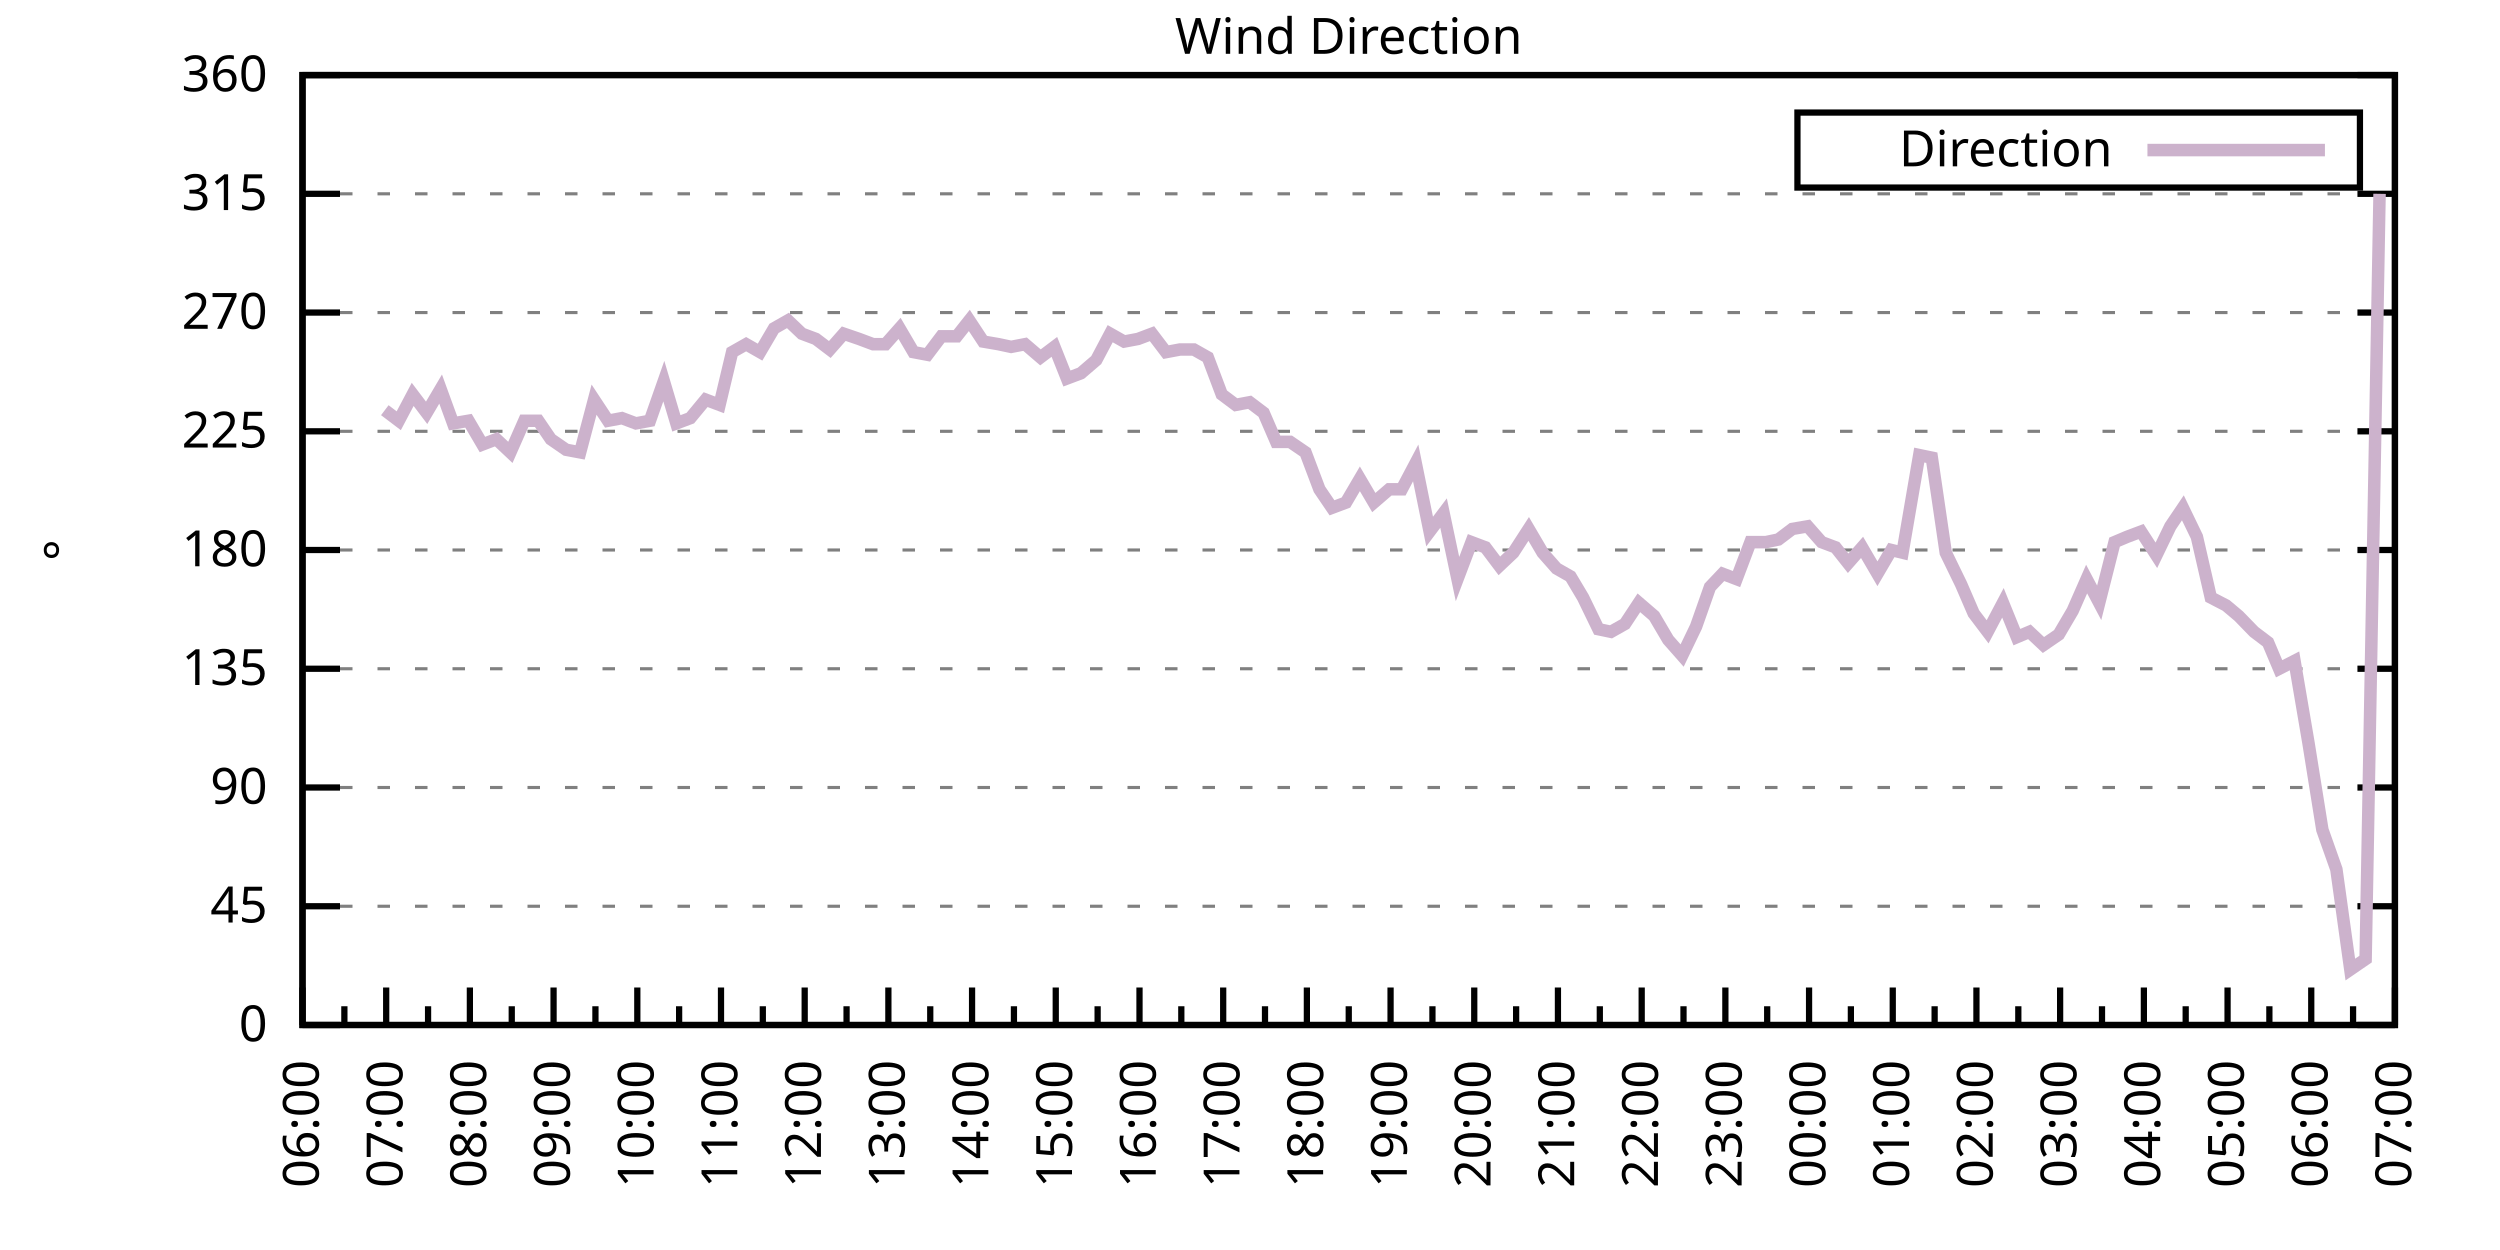
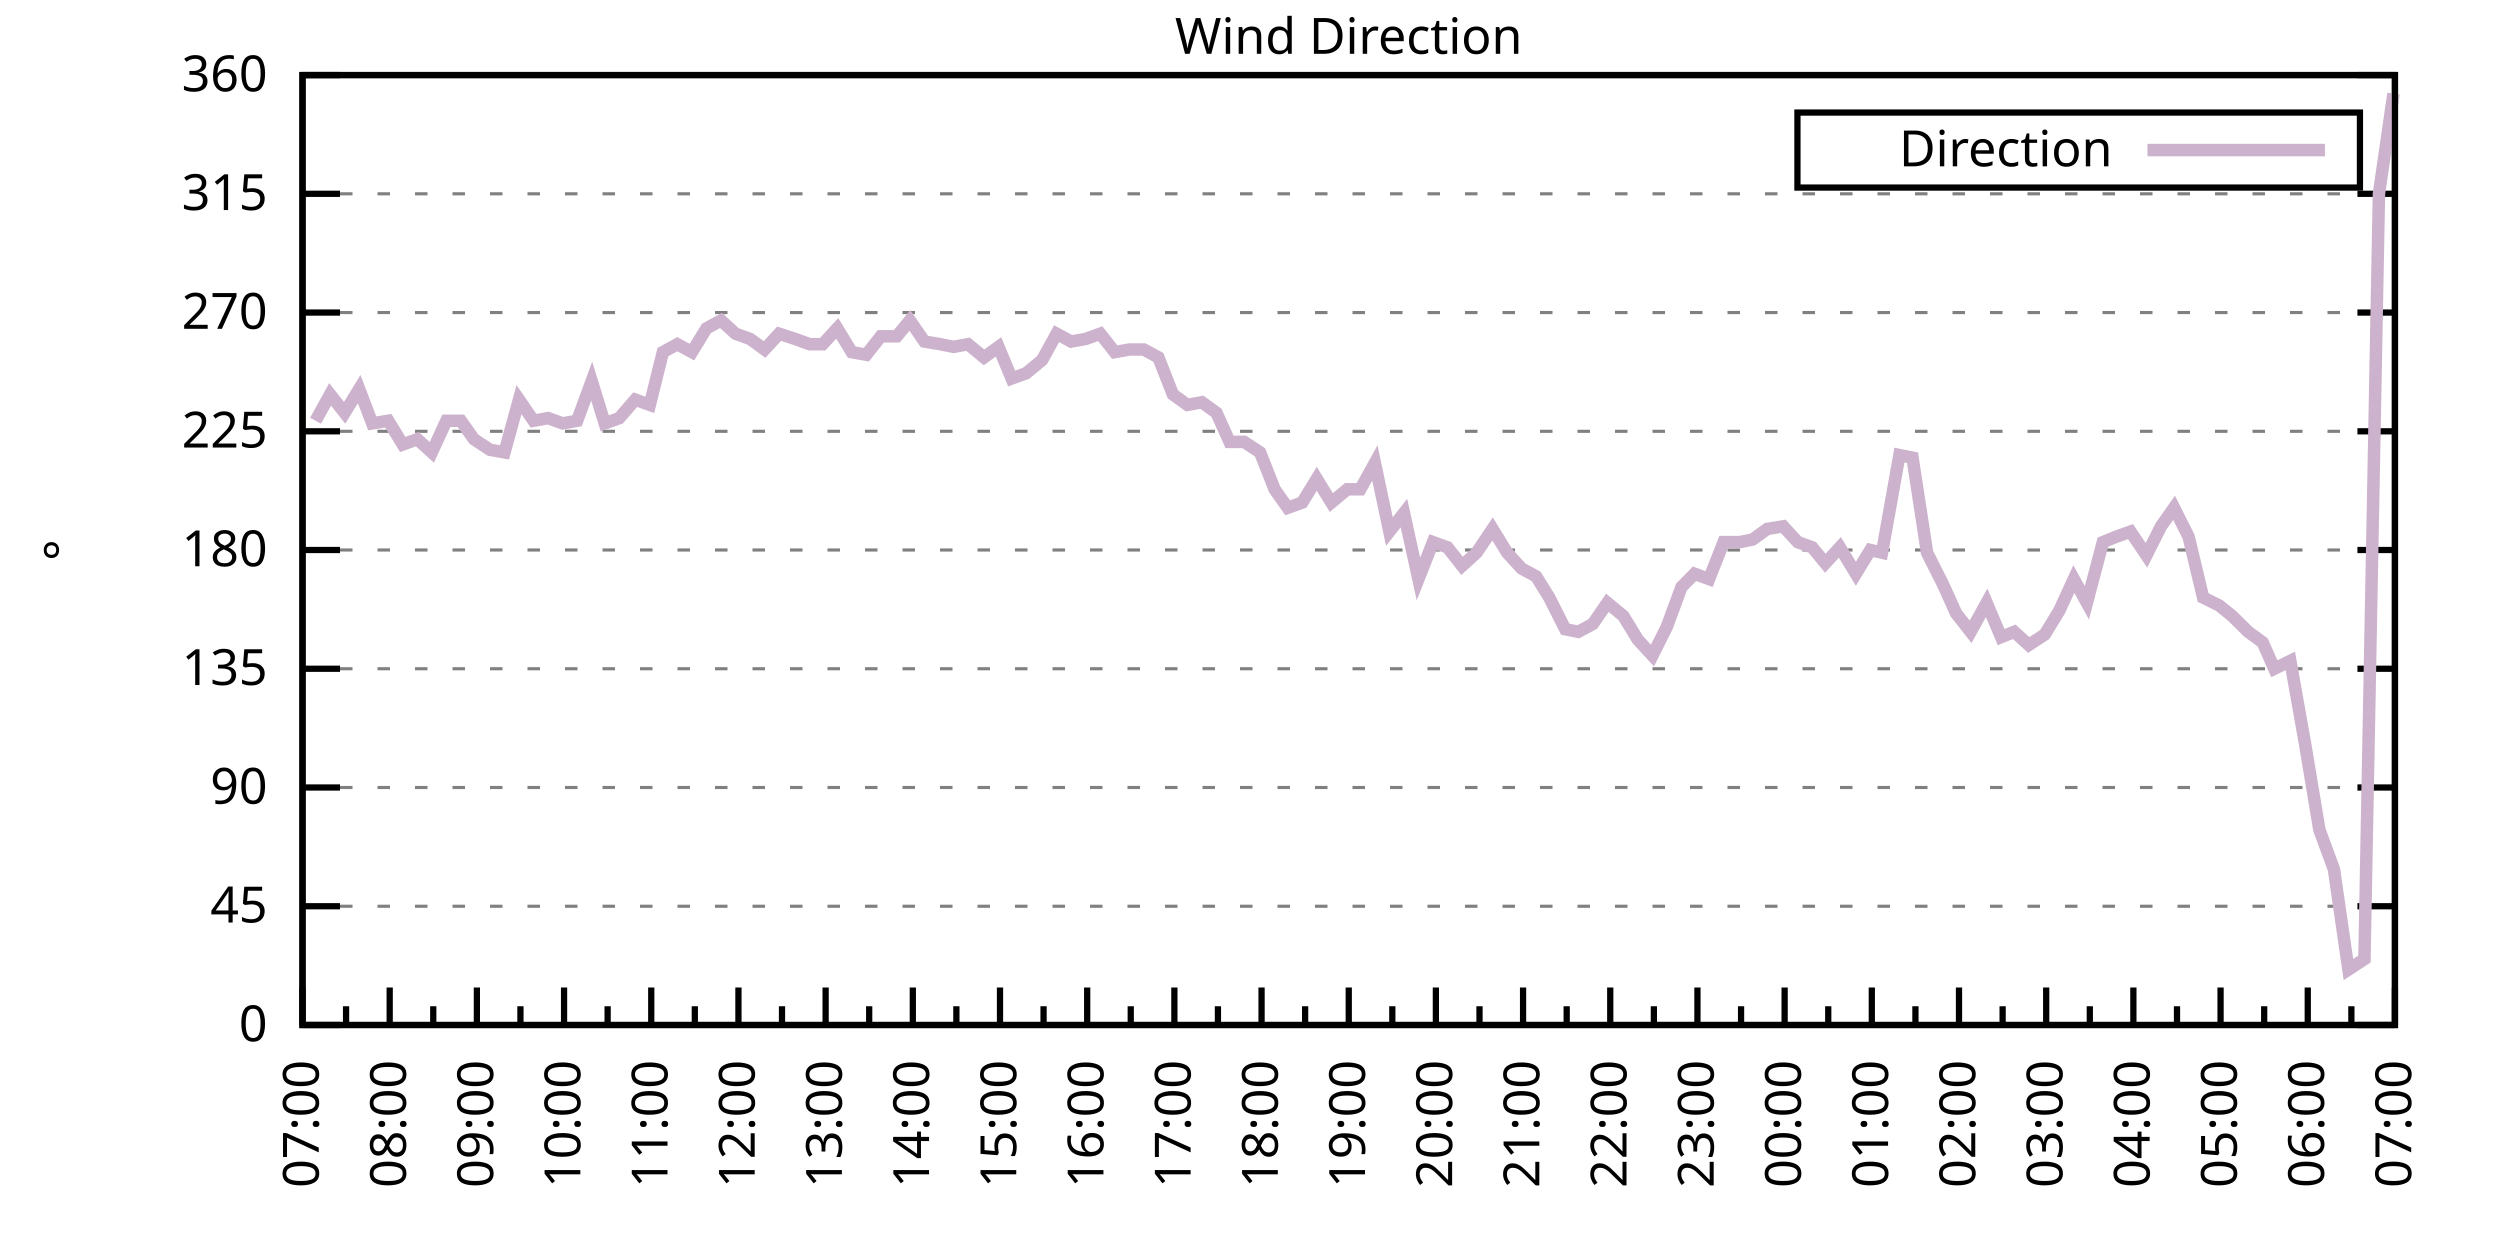
<svg xmlns="http://www.w3.org/2000/svg" xmlns:xlink="http://www.w3.org/1999/xlink" width="400" height="200" viewBox="0 0 400 200">
  <g id="gnuplot_canvas">
    <rect x="0" y="0" width="400" height="200" fill="none" />
    <defs>
      <circle id="gpDot" r="0.5" stroke-width="0.5" stroke="currentColor" />
      <path id="gpPt0" stroke-width="0.333" stroke="currentColor" d="M-1,0 h2 M0,-1 v2" />
      <path id="gpPt1" stroke-width="0.333" stroke="currentColor" d="M-1,-1 L1,1 M1,-1 L-1,1" />
      <path id="gpPt2" stroke-width="0.333" stroke="currentColor" d="M-1,0 L1,0 M0,-1 L0,1 M-1,-1 L1,1 M-1,1 L1,-1" />
      <rect id="gpPt3" stroke-width="0.333" stroke="currentColor" x="-1" y="-1" width="2" height="2" />
      <rect id="gpPt4" stroke-width="0.333" stroke="currentColor" fill="currentColor" x="-1" y="-1" width="2" height="2" />
      <circle id="gpPt5" stroke-width="0.333" stroke="currentColor" cx="0" cy="0" r="1" />
      <use xlink:href="#gpPt5" id="gpPt6" fill="currentColor" stroke="none" />
      <path id="gpPt7" stroke-width="0.333" stroke="currentColor" d="M0,-1.33 L-1.33,0.67 L1.33,0.67 z" />
      <use xlink:href="#gpPt7" id="gpPt8" fill="currentColor" stroke="none" />
      <use xlink:href="#gpPt7" id="gpPt9" stroke="currentColor" transform="rotate(180)" />
      <use xlink:href="#gpPt9" id="gpPt10" fill="currentColor" stroke="none" />
      <use xlink:href="#gpPt3" id="gpPt11" stroke="currentColor" transform="rotate(45)" />
      <use xlink:href="#gpPt11" id="gpPt12" fill="currentColor" stroke="none" />
      <path id="gpPt13" stroke-width="0.333" stroke="currentColor" d="M0,1.330 L1.265,0.411 L0.782,-1.067 L-0.782,-1.076 L-1.265,0.411 z" />
      <use xlink:href="#gpPt13" id="gpPt14" fill="currentColor" stroke="none" />
      <filter id="textbox" filterUnits="objectBoundingBox" x="0" y="0" height="1" width="1">
        <feFlood flood-color="white" flood-opacity="1" result="bgnd" />
        <feComposite in="SourceGraphic" in2="bgnd" operator="atop" />
      </filter>
      <filter id="greybox" filterUnits="objectBoundingBox" x="0" y="0" height="1" width="1">
        <feFlood flood-color="lightgrey" flood-opacity="1" result="grey" />
        <feComposite in="SourceGraphic" in2="grey" operator="atop" />
      </filter>
    </defs>
    <g fill="none" color="white" stroke="currentColor" stroke-width="1.00" stroke-linecap="butt" stroke-linejoin="miter">
</g>
    <g fill="none" color="black" stroke="currentColor" stroke-width="1.00" stroke-linecap="butt" stroke-linejoin="miter">
      <g stroke="none" shape-rendering="crispEdges">
        <polygon fill="rgb(255, 255, 255)" points="48.40,164.00 383.18,164.00 383.18,12.02 48.40,12.02 " />
      </g>
    </g>
    <g fill="none" color="black" stroke="currentColor" stroke-width="1.00" stroke-linecap="butt" stroke-linejoin="miter">
</g>
    <g fill="none" color="black" stroke="black" stroke-width="0.50" stroke-linecap="butt" stroke-linejoin="miter">
</g>
    <g fill="none" color="gray" stroke="currentColor" stroke-width="0.50" stroke-linecap="butt" stroke-linejoin="miter">
      <path stroke="gray" stroke-dasharray="2,4" class="gridline" d="M48.40,164.00 L383.19,164.00  " />
    </g>
    <g fill="none" color="gray" stroke="gray" stroke-width="1.00" stroke-linecap="butt" stroke-linejoin="miter">
</g>
    <g fill="none" color="black" stroke="currentColor" stroke-width="1.00" stroke-linecap="butt" stroke-linejoin="miter">
      <path stroke="black" d="M48.40,164.00 L54.40,164.00 M383.19,164.00 L377.19,164.00  " />
      <g transform="translate(42.80,166.60)" stroke="none" fill="black" font-family="Sans" font-size="8.00" text-anchor="end">
        <text>
          <tspan font-family="Sans"> 0</tspan>
        </text>
      </g>
    </g>
    <g fill="none" color="black" stroke="currentColor" stroke-width="1.00" stroke-linecap="butt" stroke-linejoin="miter">
</g>
    <g fill="none" color="black" stroke="black" stroke-width="0.50" stroke-linecap="butt" stroke-linejoin="miter">
</g>
    <g fill="none" color="gray" stroke="currentColor" stroke-width="0.50" stroke-linecap="butt" stroke-linejoin="miter">
      <path stroke="gray" stroke-dasharray="2,4" class="gridline" d="M48.40,145.00 L383.19,145.00  " />
    </g>
    <g fill="none" color="gray" stroke="gray" stroke-width="1.00" stroke-linecap="butt" stroke-linejoin="miter">
</g>
    <g fill="none" color="black" stroke="currentColor" stroke-width="1.00" stroke-linecap="butt" stroke-linejoin="miter">
      <path stroke="black" d="M48.40,145.00 L54.40,145.00 M383.19,145.00 L377.19,145.00  " />
      <g transform="translate(42.80,147.60)" stroke="none" fill="black" font-family="Sans" font-size="8.00" text-anchor="end">
        <text>
          <tspan font-family="Sans"> 45</tspan>
        </text>
      </g>
    </g>
    <g fill="none" color="black" stroke="currentColor" stroke-width="1.00" stroke-linecap="butt" stroke-linejoin="miter">
</g>
    <g fill="none" color="black" stroke="black" stroke-width="0.50" stroke-linecap="butt" stroke-linejoin="miter">
</g>
    <g fill="none" color="gray" stroke="currentColor" stroke-width="0.50" stroke-linecap="butt" stroke-linejoin="miter">
      <path stroke="gray" stroke-dasharray="2,4" class="gridline" d="M48.40,126.00 L383.19,126.00  " />
    </g>
    <g fill="none" color="gray" stroke="gray" stroke-width="1.00" stroke-linecap="butt" stroke-linejoin="miter">
</g>
    <g fill="none" color="black" stroke="currentColor" stroke-width="1.00" stroke-linecap="butt" stroke-linejoin="miter">
      <path stroke="black" d="M48.40,126.00 L54.40,126.00 M383.19,126.00 L377.19,126.00  " />
      <g transform="translate(42.80,128.60)" stroke="none" fill="black" font-family="Sans" font-size="8.00" text-anchor="end">
        <text>
          <tspan font-family="Sans"> 90</tspan>
        </text>
      </g>
    </g>
    <g fill="none" color="black" stroke="currentColor" stroke-width="1.00" stroke-linecap="butt" stroke-linejoin="miter">
</g>
    <g fill="none" color="black" stroke="black" stroke-width="0.50" stroke-linecap="butt" stroke-linejoin="miter">
</g>
    <g fill="none" color="gray" stroke="currentColor" stroke-width="0.50" stroke-linecap="butt" stroke-linejoin="miter">
      <path stroke="gray" stroke-dasharray="2,4" class="gridline" d="M48.40,107.00 L383.19,107.00  " />
    </g>
    <g fill="none" color="gray" stroke="gray" stroke-width="1.00" stroke-linecap="butt" stroke-linejoin="miter">
</g>
    <g fill="none" color="black" stroke="currentColor" stroke-width="1.00" stroke-linecap="butt" stroke-linejoin="miter">
      <path stroke="black" d="M48.40,107.00 L54.40,107.00 M383.19,107.00 L377.19,107.00  " />
      <g transform="translate(42.80,109.60)" stroke="none" fill="black" font-family="Sans" font-size="8.00" text-anchor="end">
        <text>
          <tspan font-family="Sans"> 135</tspan>
        </text>
      </g>
    </g>
    <g fill="none" color="black" stroke="currentColor" stroke-width="1.00" stroke-linecap="butt" stroke-linejoin="miter">
</g>
    <g fill="none" color="black" stroke="black" stroke-width="0.50" stroke-linecap="butt" stroke-linejoin="miter">
</g>
    <g fill="none" color="gray" stroke="currentColor" stroke-width="0.50" stroke-linecap="butt" stroke-linejoin="miter">
      <path stroke="gray" stroke-dasharray="2,4" class="gridline" d="M48.40,88.00 L383.19,88.00  " />
    </g>
    <g fill="none" color="gray" stroke="gray" stroke-width="1.00" stroke-linecap="butt" stroke-linejoin="miter">
</g>
    <g fill="none" color="black" stroke="currentColor" stroke-width="1.00" stroke-linecap="butt" stroke-linejoin="miter">
      <path stroke="black" d="M48.40,88.00 L54.40,88.00 M383.19,88.00 L377.19,88.00  " />
      <g transform="translate(42.80,90.60)" stroke="none" fill="black" font-family="Sans" font-size="8.00" text-anchor="end">
        <text>
          <tspan font-family="Sans"> 180</tspan>
        </text>
      </g>
    </g>
    <g fill="none" color="black" stroke="currentColor" stroke-width="1.00" stroke-linecap="butt" stroke-linejoin="miter">
</g>
    <g fill="none" color="black" stroke="black" stroke-width="0.50" stroke-linecap="butt" stroke-linejoin="miter">
</g>
    <g fill="none" color="gray" stroke="currentColor" stroke-width="0.50" stroke-linecap="butt" stroke-linejoin="miter">
      <path stroke="gray" stroke-dasharray="2,4" class="gridline" d="M48.40,69.01 L383.19,69.01  " />
    </g>
    <g fill="none" color="gray" stroke="gray" stroke-width="1.00" stroke-linecap="butt" stroke-linejoin="miter">
</g>
    <g fill="none" color="black" stroke="currentColor" stroke-width="1.00" stroke-linecap="butt" stroke-linejoin="miter">
      <path stroke="black" d="M48.40,69.01 L54.40,69.01 M383.19,69.01 L377.19,69.01  " />
      <g transform="translate(42.80,71.61)" stroke="none" fill="black" font-family="Sans" font-size="8.00" text-anchor="end">
        <text>
          <tspan font-family="Sans"> 225</tspan>
        </text>
      </g>
    </g>
    <g fill="none" color="black" stroke="currentColor" stroke-width="1.00" stroke-linecap="butt" stroke-linejoin="miter">
</g>
    <g fill="none" color="black" stroke="black" stroke-width="0.50" stroke-linecap="butt" stroke-linejoin="miter">
</g>
    <g fill="none" color="gray" stroke="currentColor" stroke-width="0.50" stroke-linecap="butt" stroke-linejoin="miter">
      <path stroke="gray" stroke-dasharray="2,4" class="gridline" d="M48.40,50.01 L383.19,50.01  " />
    </g>
    <g fill="none" color="gray" stroke="gray" stroke-width="1.00" stroke-linecap="butt" stroke-linejoin="miter">
</g>
    <g fill="none" color="black" stroke="currentColor" stroke-width="1.00" stroke-linecap="butt" stroke-linejoin="miter">
      <path stroke="black" d="M48.40,50.01 L54.40,50.01 M383.19,50.01 L377.19,50.01  " />
      <g transform="translate(42.80,52.61)" stroke="none" fill="black" font-family="Sans" font-size="8.00" text-anchor="end">
        <text>
          <tspan font-family="Sans"> 270</tspan>
        </text>
      </g>
    </g>
    <g fill="none" color="black" stroke="currentColor" stroke-width="1.00" stroke-linecap="butt" stroke-linejoin="miter">
</g>
    <g fill="none" color="black" stroke="black" stroke-width="0.50" stroke-linecap="butt" stroke-linejoin="miter">
</g>
    <g fill="none" color="gray" stroke="currentColor" stroke-width="0.50" stroke-linecap="butt" stroke-linejoin="miter">
      <path stroke="gray" stroke-dasharray="2,4" class="gridline" d="M48.40,31.01 L383.19,31.01  " />
    </g>
    <g fill="none" color="gray" stroke="gray" stroke-width="1.00" stroke-linecap="butt" stroke-linejoin="miter">
</g>
    <g fill="none" color="black" stroke="currentColor" stroke-width="1.00" stroke-linecap="butt" stroke-linejoin="miter">
      <path stroke="black" d="M48.40,31.01 L54.40,31.01 M383.19,31.01 L377.19,31.01  " />
      <g transform="translate(42.80,33.61)" stroke="none" fill="black" font-family="Sans" font-size="8.00" text-anchor="end">
        <text>
          <tspan font-family="Sans"> 315</tspan>
        </text>
      </g>
    </g>
    <g fill="none" color="black" stroke="currentColor" stroke-width="1.00" stroke-linecap="butt" stroke-linejoin="miter">
</g>
    <g fill="none" color="black" stroke="black" stroke-width="0.50" stroke-linecap="butt" stroke-linejoin="miter">
</g>
    <g fill="none" color="gray" stroke="currentColor" stroke-width="0.50" stroke-linecap="butt" stroke-linejoin="miter">
      <path stroke="gray" stroke-dasharray="2,4" class="gridline" d="M48.40,12.01 L383.19,12.01  " />
    </g>
    <g fill="none" color="gray" stroke="gray" stroke-width="1.00" stroke-linecap="butt" stroke-linejoin="miter">
</g>
    <g fill="none" color="black" stroke="currentColor" stroke-width="1.00" stroke-linecap="butt" stroke-linejoin="miter">
      <path stroke="black" d="M48.40,12.01 L54.40,12.01 M383.19,12.01 L377.19,12.01  " />
      <g transform="translate(42.80,14.61)" stroke="none" fill="black" font-family="Sans" font-size="8.00" text-anchor="end">
        <text>
          <tspan font-family="Sans"> 360</tspan>
        </text>
      </g>
    </g>
    <g fill="none" color="black" stroke="currentColor" stroke-width="1.00" stroke-linecap="butt" stroke-linejoin="miter">
      <path stroke="black" d="M48.40,164.00 L48.40,158.00  " />
      <g transform="translate(51.00,169.60) rotate(270)" stroke="none" fill="black" font-family="Sans" font-size="8.00" text-anchor="end">
        <text>
+           <tspan font-family="Sans">07:00</tspan>
+         </text>
+       </g>
+     </g>
+     <g fill="none" color="black" stroke="currentColor" stroke-width="1.00" stroke-linecap="butt" stroke-linejoin="miter">
+       <path stroke="black" d="M55.37,164.00 L55.37,161.00 M62.35,164.00 L62.35,158.00  " />
+       <g transform="translate(64.95,169.60) rotate(270)" stroke="none" fill="black" font-family="Sans" font-size="8.00" text-anchor="end">
+         <text>
+           <tspan font-family="Sans">08:00</tspan>
+         </text>
+       </g>
+     </g>
+     <g fill="none" color="black" stroke="currentColor" stroke-width="1.00" stroke-linecap="butt" stroke-linejoin="miter">
+       <path stroke="black" d="M69.32,164.00 L69.32,161.00 M76.30,164.00 L76.30,158.00  " />
+       <g transform="translate(78.90,169.60) rotate(270)" stroke="none" fill="black" font-family="Sans" font-size="8.00" text-anchor="end">
+         <text>
+           <tspan font-family="Sans">09:00</tspan>
+         </text>
+       </g>
+     </g>
+     <g fill="none" color="black" stroke="currentColor" stroke-width="1.00" stroke-linecap="butt" stroke-linejoin="miter">
+       <path stroke="black" d="M83.27,164.00 L83.27,161.00 M90.25,164.00 L90.25,158.00  " />
+       <g transform="translate(92.85,169.60) rotate(270)" stroke="none" fill="black" font-family="Sans" font-size="8.00" text-anchor="end">
+         <text>
+           <tspan font-family="Sans">10:00</tspan>
+         </text>
+       </g>
+     </g>
+     <g fill="none" color="black" stroke="currentColor" stroke-width="1.00" stroke-linecap="butt" stroke-linejoin="miter">
+       <path stroke="black" d="M97.22,164.00 L97.22,161.00 M104.20,164.00 L104.20,158.00  " />
+       <g transform="translate(106.80,169.60) rotate(270)" stroke="none" fill="black" font-family="Sans" font-size="8.00" text-anchor="end">
+         <text>
+           <tspan font-family="Sans">11:00</tspan>
+         </text>
+       </g>
+     </g>
+     <g fill="none" color="black" stroke="currentColor" stroke-width="1.00" stroke-linecap="butt" stroke-linejoin="miter">
+       <path stroke="black" d="M111.17,164.00 L111.17,161.00 M118.15,164.00 L118.15,158.00  " />
+       <g transform="translate(120.75,169.60) rotate(270)" stroke="none" fill="black" font-family="Sans" font-size="8.00" text-anchor="end">
+         <text>
+           <tspan font-family="Sans">12:00</tspan>
+         </text>
+       </g>
+     </g>
+     <g fill="none" color="black" stroke="currentColor" stroke-width="1.00" stroke-linecap="butt" stroke-linejoin="miter">
+       <path stroke="black" d="M125.12,164.00 L125.12,161.00 M132.10,164.00 L132.10,158.00  " />
+       <g transform="translate(134.70,169.60) rotate(270)" stroke="none" fill="black" font-family="Sans" font-size="8.00" text-anchor="end">
+         <text>
+           <tspan font-family="Sans">13:00</tspan>
+         </text>
+       </g>
+     </g>
+     <g fill="none" color="black" stroke="currentColor" stroke-width="1.00" stroke-linecap="butt" stroke-linejoin="miter">
+       <path stroke="black" d="M139.07,164.00 L139.07,161.00 M146.05,164.00 L146.05,158.00  " />
+       <g transform="translate(148.65,169.60) rotate(270)" stroke="none" fill="black" font-family="Sans" font-size="8.00" text-anchor="end">
+         <text>
+           <tspan font-family="Sans">14:00</tspan>
+         </text>
+       </g>
+     </g>
+     <g fill="none" color="black" stroke="currentColor" stroke-width="1.00" stroke-linecap="butt" stroke-linejoin="miter">
+       <path stroke="black" d="M153.02,164.00 L153.02,161.00 M160.00,164.00 L160.00,158.00  " />
+       <g transform="translate(162.60,169.60) rotate(270)" stroke="none" fill="black" font-family="Sans" font-size="8.00" text-anchor="end">
+         <text>
+           <tspan font-family="Sans">15:00</tspan>
+         </text>
+       </g>
+     </g>
+     <g fill="none" color="black" stroke="currentColor" stroke-width="1.00" stroke-linecap="butt" stroke-linejoin="miter">
+       <path stroke="black" d="M166.97,164.00 L166.97,161.00 M173.95,164.00 L173.95,158.00  " />
+       <g transform="translate(176.55,169.60) rotate(270)" stroke="none" fill="black" font-family="Sans" font-size="8.00" text-anchor="end">
+         <text>
+           <tspan font-family="Sans">16:00</tspan>
+         </text>
+       </g>
+     </g>
+     <g fill="none" color="black" stroke="currentColor" stroke-width="1.00" stroke-linecap="butt" stroke-linejoin="miter">
+       <path stroke="black" d="M180.92,164.00 L180.92,161.00 M187.90,164.00 L187.90,158.00  " />
+       <g transform="translate(190.50,169.60) rotate(270)" stroke="none" fill="black" font-family="Sans" font-size="8.00" text-anchor="end">
+         <text>
+           <tspan font-family="Sans">17:00</tspan>
+         </text>
+       </g>
+     </g>
+     <g fill="none" color="black" stroke="currentColor" stroke-width="1.00" stroke-linecap="butt" stroke-linejoin="miter">
+       <path stroke="black" d="M194.87,164.00 L194.87,161.00 M201.85,164.00 L201.85,158.00  " />
+       <g transform="translate(204.45,169.60) rotate(270)" stroke="none" fill="black" font-family="Sans" font-size="8.00" text-anchor="end">
+         <text>
+           <tspan font-family="Sans">18:00</tspan>
+         </text>
+       </g>
+     </g>
+     <g fill="none" color="black" stroke="currentColor" stroke-width="1.00" stroke-linecap="butt" stroke-linejoin="miter">
+       <path stroke="black" d="M208.82,164.00 L208.82,161.00 M215.80,164.00 L215.80,158.00  " />
+       <g transform="translate(218.40,169.60) rotate(270)" stroke="none" fill="black" font-family="Sans" font-size="8.00" text-anchor="end">
+         <text>
+           <tspan font-family="Sans">19:00</tspan>
+         </text>
+       </g>
+     </g>
+     <g fill="none" color="black" stroke="currentColor" stroke-width="1.00" stroke-linecap="butt" stroke-linejoin="miter">
+       <path stroke="black" d="M222.77,164.00 L222.77,161.00 M229.74,164.00 L229.74,158.00  " />
+       <g transform="translate(232.34,169.60) rotate(270)" stroke="none" fill="black" font-family="Sans" font-size="8.00" text-anchor="end">
+         <text>
+           <tspan font-family="Sans">20:00</tspan>
+         </text>
+       </g>
+     </g>
+     <g fill="none" color="black" stroke="currentColor" stroke-width="1.00" stroke-linecap="butt" stroke-linejoin="miter">
+       <path stroke="black" d="M236.72,164.00 L236.72,161.00 M243.69,164.00 L243.69,158.00  " />
+       <g transform="translate(246.29,169.60) rotate(270)" stroke="none" fill="black" font-family="Sans" font-size="8.00" text-anchor="end">
+         <text>
+           <tspan font-family="Sans">21:00</tspan>
+         </text>
+       </g>
+     </g>
+     <g fill="none" color="black" stroke="currentColor" stroke-width="1.00" stroke-linecap="butt" stroke-linejoin="miter">
+       <path stroke="black" d="M250.67,164.00 L250.67,161.00 M257.64,164.00 L257.64,158.00  " />
+       <g transform="translate(260.24,169.60) rotate(270)" stroke="none" fill="black" font-family="Sans" font-size="8.00" text-anchor="end">
+         <text>
+           <tspan font-family="Sans">22:00</tspan>
+         </text>
+       </g>
+     </g>
+     <g fill="none" color="black" stroke="currentColor" stroke-width="1.00" stroke-linecap="butt" stroke-linejoin="miter">
+       <path stroke="black" d="M264.62,164.00 L264.62,161.00 M271.59,164.00 L271.59,158.00  " />
+       <g transform="translate(274.19,169.60) rotate(270)" stroke="none" fill="black" font-family="Sans" font-size="8.00" text-anchor="end">
+         <text>
+           <tspan font-family="Sans">23:00</tspan>
+         </text>
+       </g>
+     </g>
+     <g fill="none" color="black" stroke="currentColor" stroke-width="1.00" stroke-linecap="butt" stroke-linejoin="miter">
+       <path stroke="black" d="M278.57,164.00 L278.57,161.00 M285.54,164.00 L285.54,158.00  " />
+       <g transform="translate(288.14,169.60) rotate(270)" stroke="none" fill="black" font-family="Sans" font-size="8.00" text-anchor="end">
+         <text>
+           <tspan font-family="Sans">00:00</tspan>
+         </text>
+       </g>
+     </g>
+     <g fill="none" color="black" stroke="currentColor" stroke-width="1.00" stroke-linecap="butt" stroke-linejoin="miter">
+       <path stroke="black" d="M292.52,164.00 L292.52,161.00 M299.49,164.00 L299.49,158.00  " />
+       <g transform="translate(302.09,169.60) rotate(270)" stroke="none" fill="black" font-family="Sans" font-size="8.00" text-anchor="end">
+         <text>
+           <tspan font-family="Sans">01:00</tspan>
+         </text>
+       </g>
+     </g>
+     <g fill="none" color="black" stroke="currentColor" stroke-width="1.00" stroke-linecap="butt" stroke-linejoin="miter">
+       <path stroke="black" d="M306.47,164.00 L306.47,161.00 M313.44,164.00 L313.44,158.00  " />
+       <g transform="translate(316.04,169.60) rotate(270)" stroke="none" fill="black" font-family="Sans" font-size="8.00" text-anchor="end">
+         <text>
+           <tspan font-family="Sans">02:00</tspan>
+         </text>
+       </g>
+     </g>
+     <g fill="none" color="black" stroke="currentColor" stroke-width="1.00" stroke-linecap="butt" stroke-linejoin="miter">
+       <path stroke="black" d="M320.42,164.00 L320.42,161.00 M327.39,164.00 L327.39,158.00  " />
+       <g transform="translate(329.99,169.60) rotate(270)" stroke="none" fill="black" font-family="Sans" font-size="8.00" text-anchor="end">
+         <text>
+           <tspan font-family="Sans">03:00</tspan>
+         </text>
+       </g>
+     </g>
+     <g fill="none" color="black" stroke="currentColor" stroke-width="1.00" stroke-linecap="butt" stroke-linejoin="miter">
+       <path stroke="black" d="M334.37,164.00 L334.37,161.00 M341.34,164.00 L341.34,158.00  " />
+       <g transform="translate(343.94,169.60) rotate(270)" stroke="none" fill="black" font-family="Sans" font-size="8.00" text-anchor="end">
+         <text>
+           <tspan font-family="Sans">04:00</tspan>
+         </text>
+       </g>
+     </g>
+     <g fill="none" color="black" stroke="currentColor" stroke-width="1.00" stroke-linecap="butt" stroke-linejoin="miter">
+       <path stroke="black" d="M348.32,164.00 L348.32,161.00 M355.29,164.00 L355.29,158.00  " />
+       <g transform="translate(357.89,169.60) rotate(270)" stroke="none" fill="black" font-family="Sans" font-size="8.00" text-anchor="end">
+         <text>
+           <tspan font-family="Sans">05:00</tspan>
+         </text>
+       </g>
+     </g>
+     <g fill="none" color="black" stroke="currentColor" stroke-width="1.00" stroke-linecap="butt" stroke-linejoin="miter">
+       <path stroke="black" d="M362.27,164.00 L362.27,161.00 M369.24,164.00 L369.24,158.00  " />
+       <g transform="translate(371.84,169.60) rotate(270)" stroke="none" fill="black" font-family="Sans" font-size="8.00" text-anchor="end">
+         <text>
          <tspan font-family="Sans">06:00</tspan>
        </text>
      </g>
    </g>
    <g fill="none" color="black" stroke="currentColor" stroke-width="1.00" stroke-linecap="butt" stroke-linejoin="miter">
-       <path stroke="black" d="M55.10,164.00 L55.10,161.00 M61.79,164.00 L61.79,158.00  " />
-       <g transform="translate(64.39,169.60) rotate(270)" stroke="none" fill="black" font-family="Sans" font-size="8.00" text-anchor="end">
-         <text>
-           <tspan font-family="Sans">07:00</tspan>
-         </text>
-       </g>
-     </g>
-     <g fill="none" color="black" stroke="currentColor" stroke-width="1.00" stroke-linecap="butt" stroke-linejoin="miter">
-       <path stroke="black" d="M68.49,164.00 L68.49,161.00 M75.18,164.00 L75.18,158.00  " />
-       <g transform="translate(77.78,169.60) rotate(270)" stroke="none" fill="black" font-family="Sans" font-size="8.00" text-anchor="end">
-         <text>
-           <tspan font-family="Sans">08:00</tspan>
-         </text>
-       </g>
-     </g>
-     <g fill="none" color="black" stroke="currentColor" stroke-width="1.00" stroke-linecap="butt" stroke-linejoin="miter">
-       <path stroke="black" d="M81.88,164.00 L81.88,161.00 M88.57,164.00 L88.57,158.00  " />
-       <g transform="translate(91.17,169.60) rotate(270)" stroke="none" fill="black" font-family="Sans" font-size="8.00" text-anchor="end">
-         <text>
-           <tspan font-family="Sans">09:00</tspan>
-         </text>
-       </g>
-     </g>
-     <g fill="none" color="black" stroke="currentColor" stroke-width="1.00" stroke-linecap="butt" stroke-linejoin="miter">
-       <path stroke="black" d="M95.27,164.00 L95.27,161.00 M101.97,164.00 L101.97,158.00  " />
-       <g transform="translate(104.57,169.60) rotate(270)" stroke="none" fill="black" font-family="Sans" font-size="8.00" text-anchor="end">
-         <text>
-           <tspan font-family="Sans">10:00</tspan>
-         </text>
-       </g>
-     </g>
-     <g fill="none" color="black" stroke="currentColor" stroke-width="1.00" stroke-linecap="butt" stroke-linejoin="miter">
-       <path stroke="black" d="M108.66,164.00 L108.66,161.00 M115.36,164.00 L115.36,158.00  " />
-       <g transform="translate(117.96,169.60) rotate(270)" stroke="none" fill="black" font-family="Sans" font-size="8.00" text-anchor="end">
-         <text>
-           <tspan font-family="Sans">11:00</tspan>
-         </text>
-       </g>
-     </g>
-     <g fill="none" color="black" stroke="currentColor" stroke-width="1.00" stroke-linecap="butt" stroke-linejoin="miter">
-       <path stroke="black" d="M122.05,164.00 L122.05,161.00 M128.75,164.00 L128.75,158.00  " />
-       <g transform="translate(131.35,169.60) rotate(270)" stroke="none" fill="black" font-family="Sans" font-size="8.00" text-anchor="end">
-         <text>
-           <tspan font-family="Sans">12:00</tspan>
-         </text>
-       </g>
-     </g>
-     <g fill="none" color="black" stroke="currentColor" stroke-width="1.00" stroke-linecap="butt" stroke-linejoin="miter">
-       <path stroke="black" d="M135.45,164.00 L135.45,161.00 M142.14,164.00 L142.14,158.00  " />
-       <g transform="translate(144.74,169.60) rotate(270)" stroke="none" fill="black" font-family="Sans" font-size="8.00" text-anchor="end">
-         <text>
-           <tspan font-family="Sans">13:00</tspan>
-         </text>
-       </g>
-     </g>
-     <g fill="none" color="black" stroke="currentColor" stroke-width="1.00" stroke-linecap="butt" stroke-linejoin="miter">
-       <path stroke="black" d="M148.84,164.00 L148.84,161.00 M155.53,164.00 L155.53,158.00  " />
-       <g transform="translate(158.13,169.60) rotate(270)" stroke="none" fill="black" font-family="Sans" font-size="8.00" text-anchor="end">
-         <text>
-           <tspan font-family="Sans">14:00</tspan>
-         </text>
-       </g>
-     </g>
-     <g fill="none" color="black" stroke="currentColor" stroke-width="1.00" stroke-linecap="butt" stroke-linejoin="miter">
-       <path stroke="black" d="M162.23,164.00 L162.23,161.00 M168.92,164.00 L168.92,158.00  " />
-       <g transform="translate(171.52,169.60) rotate(270)" stroke="none" fill="black" font-family="Sans" font-size="8.00" text-anchor="end">
-         <text>
-           <tspan font-family="Sans">15:00</tspan>
-         </text>
-       </g>
-     </g>
-     <g fill="none" color="black" stroke="currentColor" stroke-width="1.00" stroke-linecap="butt" stroke-linejoin="miter">
-       <path stroke="black" d="M175.62,164.00 L175.62,161.00 M182.32,164.00 L182.32,158.00  " />
-       <g transform="translate(184.92,169.60) rotate(270)" stroke="none" fill="black" font-family="Sans" font-size="8.00" text-anchor="end">
-         <text>
-           <tspan font-family="Sans">16:00</tspan>
-         </text>
-       </g>
-     </g>
-     <g fill="none" color="black" stroke="currentColor" stroke-width="1.00" stroke-linecap="butt" stroke-linejoin="miter">
-       <path stroke="black" d="M189.01,164.00 L189.01,161.00 M195.71,164.00 L195.71,158.00  " />
-       <g transform="translate(198.31,169.60) rotate(270)" stroke="none" fill="black" font-family="Sans" font-size="8.00" text-anchor="end">
-         <text>
-           <tspan font-family="Sans">17:00</tspan>
-         </text>
-       </g>
-     </g>
-     <g fill="none" color="black" stroke="currentColor" stroke-width="1.00" stroke-linecap="butt" stroke-linejoin="miter">
-       <path stroke="black" d="M202.40,164.00 L202.40,161.00 M209.10,164.00 L209.10,158.00  " />
-       <g transform="translate(211.70,169.60) rotate(270)" stroke="none" fill="black" font-family="Sans" font-size="8.00" text-anchor="end">
-         <text>
-           <tspan font-family="Sans">18:00</tspan>
-         </text>
-       </g>
-     </g>
-     <g fill="none" color="black" stroke="currentColor" stroke-width="1.00" stroke-linecap="butt" stroke-linejoin="miter">
-       <path stroke="black" d="M215.80,164.00 L215.80,161.00 M222.49,164.00 L222.49,158.00  " />
-       <g transform="translate(225.09,169.60) rotate(270)" stroke="none" fill="black" font-family="Sans" font-size="8.00" text-anchor="end">
-         <text>
-           <tspan font-family="Sans">19:00</tspan>
-         </text>
-       </g>
-     </g>
-     <g fill="none" color="black" stroke="currentColor" stroke-width="1.00" stroke-linecap="butt" stroke-linejoin="miter">
-       <path stroke="black" d="M229.19,164.00 L229.19,161.00 M235.88,164.00 L235.88,158.00  " />
-       <g transform="translate(238.48,169.60) rotate(270)" stroke="none" fill="black" font-family="Sans" font-size="8.00" text-anchor="end">
-         <text>
-           <tspan font-family="Sans">20:00</tspan>
-         </text>
-       </g>
-     </g>
-     <g fill="none" color="black" stroke="currentColor" stroke-width="1.00" stroke-linecap="butt" stroke-linejoin="miter">
-       <path stroke="black" d="M242.58,164.00 L242.58,161.00 M249.27,164.00 L249.27,158.00  " />
-       <g transform="translate(251.87,169.60) rotate(270)" stroke="none" fill="black" font-family="Sans" font-size="8.00" text-anchor="end">
-         <text>
-           <tspan font-family="Sans">21:00</tspan>
-         </text>
-       </g>
-     </g>
-     <g fill="none" color="black" stroke="currentColor" stroke-width="1.00" stroke-linecap="butt" stroke-linejoin="miter">
-       <path stroke="black" d="M255.97,164.00 L255.97,161.00 M262.67,164.00 L262.67,158.00  " />
-       <g transform="translate(265.27,169.60) rotate(270)" stroke="none" fill="black" font-family="Sans" font-size="8.00" text-anchor="end">
-         <text>
-           <tspan font-family="Sans">22:00</tspan>
-         </text>
-       </g>
-     </g>
-     <g fill="none" color="black" stroke="currentColor" stroke-width="1.00" stroke-linecap="butt" stroke-linejoin="miter">
-       <path stroke="black" d="M269.36,164.00 L269.36,161.00 M276.06,164.00 L276.06,158.00  " />
-       <g transform="translate(278.66,169.60) rotate(270)" stroke="none" fill="black" font-family="Sans" font-size="8.00" text-anchor="end">
-         <text>
-           <tspan font-family="Sans">23:00</tspan>
-         </text>
-       </g>
-     </g>
-     <g fill="none" color="black" stroke="currentColor" stroke-width="1.00" stroke-linecap="butt" stroke-linejoin="miter">
-       <path stroke="black" d="M282.75,164.00 L282.75,161.00 M289.45,164.00 L289.45,158.00  " />
-       <g transform="translate(292.05,169.60) rotate(270)" stroke="none" fill="black" font-family="Sans" font-size="8.00" text-anchor="end">
-         <text>
-           <tspan font-family="Sans">00:00</tspan>
-         </text>
-       </g>
-     </g>
-     <g fill="none" color="black" stroke="currentColor" stroke-width="1.00" stroke-linecap="butt" stroke-linejoin="miter">
-       <path stroke="black" d="M296.14,164.00 L296.14,161.00 M302.84,164.00 L302.84,158.00  " />
-       <g transform="translate(305.44,169.60) rotate(270)" stroke="none" fill="black" font-family="Sans" font-size="8.00" text-anchor="end">
-         <text>
-           <tspan font-family="Sans">01:00</tspan>
-         </text>
-       </g>
-     </g>
-     <g fill="none" color="black" stroke="currentColor" stroke-width="1.00" stroke-linecap="butt" stroke-linejoin="miter">
-       <path stroke="black" d="M309.54,164.00 L309.54,161.00 M316.23,164.00 L316.23,158.00  " />
-       <g transform="translate(318.83,169.60) rotate(270)" stroke="none" fill="black" font-family="Sans" font-size="8.00" text-anchor="end">
-         <text>
-           <tspan font-family="Sans">02:00</tspan>
-         </text>
-       </g>
-     </g>
-     <g fill="none" color="black" stroke="currentColor" stroke-width="1.00" stroke-linecap="butt" stroke-linejoin="miter">
-       <path stroke="black" d="M322.93,164.00 L322.93,161.00 M329.62,164.00 L329.62,158.00  " />
-       <g transform="translate(332.22,169.60) rotate(270)" stroke="none" fill="black" font-family="Sans" font-size="8.00" text-anchor="end">
-         <text>
-           <tspan font-family="Sans">03:00</tspan>
-         </text>
-       </g>
-     </g>
-     <g fill="none" color="black" stroke="currentColor" stroke-width="1.00" stroke-linecap="butt" stroke-linejoin="miter">
-       <path stroke="black" d="M336.32,164.00 L336.32,161.00 M343.02,164.00 L343.02,158.00  " />
-       <g transform="translate(345.62,169.60) rotate(270)" stroke="none" fill="black" font-family="Sans" font-size="8.00" text-anchor="end">
-         <text>
-           <tspan font-family="Sans">04:00</tspan>
-         </text>
-       </g>
-     </g>
-     <g fill="none" color="black" stroke="currentColor" stroke-width="1.00" stroke-linecap="butt" stroke-linejoin="miter">
-       <path stroke="black" d="M349.71,164.00 L349.71,161.00 M356.41,164.00 L356.41,158.00  " />
-       <g transform="translate(359.01,169.60) rotate(270)" stroke="none" fill="black" font-family="Sans" font-size="8.00" text-anchor="end">
-         <text>
-           <tspan font-family="Sans">05:00</tspan>
-         </text>
-       </g>
-     </g>
-     <g fill="none" color="black" stroke="currentColor" stroke-width="1.00" stroke-linecap="butt" stroke-linejoin="miter">
-       <path stroke="black" d="M363.10,164.00 L363.10,161.00 M369.80,164.00 L369.80,158.00  " />
-       <g transform="translate(372.40,169.60) rotate(270)" stroke="none" fill="black" font-family="Sans" font-size="8.00" text-anchor="end">
-         <text>
-           <tspan font-family="Sans">06:00</tspan>
-         </text>
-       </g>
-     </g>
-     <g fill="none" color="black" stroke="currentColor" stroke-width="1.00" stroke-linecap="butt" stroke-linejoin="miter">
-       <path stroke="black" d="M376.49,164.00 L376.49,161.00 M383.19,164.00 L383.19,158.00  " />
+       <path stroke="black" d="M376.22,164.00 L376.22,161.00 M383.19,164.00 L383.19,158.00  " />
      <g transform="translate(385.79,169.60) rotate(270)" stroke="none" fill="black" font-family="Sans" font-size="8.00" text-anchor="end">
        <text>
          <tspan font-family="Sans">07:00</tspan>
        </text>
      </g>
    </g>
    <g fill="none" color="black" stroke="currentColor" stroke-width="1.00" stroke-linecap="butt" stroke-linejoin="miter">
</g>
    <g fill="none" color="black" stroke="currentColor" stroke-width="1.00" stroke-linecap="butt" stroke-linejoin="miter">
      <path stroke="black" d="M48.40,12.01 L48.40,164.00 L383.19,164.00 L383.19,12.01 L48.40,12.01 Z  " />
    </g>
    <g fill="none" color="black" stroke="currentColor" stroke-width="1.00" stroke-linecap="butt" stroke-linejoin="miter">
      <g transform="translate(12.80,88.01) rotate(270)" stroke="none" fill="black" font-family="Sans" font-size="8.00" text-anchor="middle">
        <text>
          <tspan font-family="Sans">°</tspan>
        </text>
      </g>
    </g>
    <g fill="none" color="black" stroke="currentColor" stroke-width="1.00" stroke-linecap="butt" stroke-linejoin="miter">
</g>
    <g fill="none" color="black" stroke="currentColor" stroke-width="1.00" stroke-linecap="butt" stroke-linejoin="miter">
      <path stroke="black" d="M287.59,30.01 L287.59,18.01 L377.59,18.01 L377.59,30.01 L287.59,30.01 Z  " />
    </g>
    <g id="Wind_direction_plot_1">
      <g fill="none" color="white" stroke="black" stroke-width="2.00" stroke-linecap="butt" stroke-linejoin="miter">
</g>
      <g fill="none" color="black" stroke="currentColor" stroke-width="2.00" stroke-linecap="butt" stroke-linejoin="miter">
        <g transform="translate(337.99,26.61)" stroke="none" fill="black" font-family="Sans" font-size="8.00" text-anchor="end">
          <text>
            <tspan font-family="Sans">Direction</tspan>
          </text>
        </g>
      </g>
      <g fill="none" color="black" stroke="currentColor" stroke-width="2.00" stroke-linecap="butt" stroke-linejoin="miter">
-         <path stroke="rgb(204, 178, 204)" d="M343.59,24.01 L371.99,24.01 M61.57,65.63 L63.80,67.32 L66.03,63.10 L68.26,66.05 L70.50,62.25 L72.50,67.74   L74.96,67.32 L77.19,71.12 L79.42,70.27 L81.66,72.38 L83.89,67.32 L86.12,67.32 L88.13,70.27 L90.58,71.96   L92.82,72.38 L95.05,63.94 L97.28,67.32 L99.51,66.90 L101.74,67.74 L103.98,67.32 L106.21,60.98 L108.22,67.74   L110.45,66.90 L112.90,63.94 L115.13,64.78 L117.14,56.34 L119.38,55.07 L121.61,56.34 L123.84,52.54 L126.07,51.27   L128.30,53.39 L130.54,54.23 L132.77,55.92 L135.00,53.39 L137.45,54.23 L139.69,55.07 L141.69,55.07 L143.93,52.54   L146.16,56.34 L148.39,56.76 L150.62,53.81 L153.08,53.81 L155.09,51.27 L157.32,54.65 L159.77,55.07 L161.78,55.50   L164.01,55.07 L166.47,57.18 L168.70,55.50 L170.71,60.56 L172.94,59.72 L175.40,57.61 L177.63,53.39 L179.86,54.65   L182.09,54.23 L184.32,53.39 L186.56,56.34 L188.79,55.92 L191.02,55.92 L193.25,57.18 L195.48,63.10 L197.72,64.78   L199.95,64.36 L202.18,66.05 L204.19,70.70 L206.42,70.70 L208.88,72.38 L211.11,78.29 L213.12,81.25 L215.35,80.41   L217.58,76.61 L219.81,80.41 L222.27,78.29 L224.28,78.29 L226.51,74.07 L228.74,85.05 L230.97,82.09 L233.20,92.65   L235.44,86.74 L237.67,87.58 L239.90,90.54 L242.13,88.43 L244.59,84.63 L246.82,88.43 L249.05,90.96 L251.28,92.23   L253.29,95.60 L255.75,100.67 L257.76,101.09 L259.99,99.83 L262.22,96.45 L264.67,98.56 L266.91,102.36 L269.14,104.89   L271.37,100.25 L273.60,93.92 L275.61,91.80 L277.84,92.65 L280.07,86.74 L282.53,86.74 L284.54,86.32 L286.77,84.63   L289.23,84.21 L291.46,86.74 L293.69,87.58 L295.70,90.12 L297.93,87.58 L300.39,91.80 L302.62,88.00 L304.40,88.43   L307.08,72.81 L309.09,73.23 L311.32,88.43 L313.78,93.49 L315.79,98.14 L318.02,101.09 L320.47,96.45 L322.70,101.94   L324.71,101.09 L326.95,103.20 L329.40,101.52 L331.63,97.72 L333.86,92.65 L335.87,96.45 L338.33,86.74 L340.34,85.89   L342.57,85.05 L345.02,88.85 L347.26,84.21 L349.26,81.25 L351.50,85.89 L353.73,95.60 L356.18,96.87 L358.19,98.56   L360.65,101.09 L362.88,102.78 L364.66,107.00 L367.12,105.74 L369.35,118.83 L371.58,132.76 L373.82,139.09 L376.05,155.13   L378.50,153.45 L380.73,31.01  " />
+         <path stroke="rgb(204, 178, 204)" d="M343.59,24.01 L371.99,24.01 M50.49,67.32 L52.82,63.10 L55.14,66.05 L57.47,62.25 L59.56,67.74 L62.12,67.32   L64.44,71.12 L66.77,70.27 L69.09,72.38 L71.42,67.32 L73.74,67.32 L75.83,70.27 L78.39,71.96 L80.72,72.38   L83.04,63.94 L85.37,67.32 L87.69,66.90 L90.02,67.74 L92.34,67.32 L94.67,60.98 L96.76,67.74 L99.08,66.90   L101.64,63.94 L103.97,64.78 L106.06,56.34 L108.38,55.07 L110.71,56.34 L113.03,52.54 L115.36,51.27 L117.68,53.39   L120.01,54.23 L122.33,55.92 L124.66,53.39 L127.22,54.23 L129.54,55.07 L131.63,55.07 L133.96,52.54 L136.28,56.34   L138.61,56.76 L140.93,53.81 L143.49,53.81 L145.58,51.27 L147.91,54.65 L150.46,55.07 L152.56,55.50 L154.88,55.07   L157.44,57.18 L159.76,55.50 L161.86,60.56 L164.18,59.72 L166.74,57.61 L169.06,53.39 L171.39,54.65 L173.71,54.23   L176.04,53.39 L178.36,56.34 L180.69,55.92 L183.01,55.92 L185.34,57.18 L187.66,63.10 L189.99,64.78 L192.31,64.36   L194.64,66.05 L196.73,70.70 L199.06,70.70 L201.61,72.38 L203.94,78.29 L206.03,81.25 L208.36,80.41 L210.68,76.61   L213.01,80.41 L215.56,78.29 L217.65,78.29 L219.98,74.07 L222.30,85.05 L224.63,82.09 L226.95,92.65 L229.28,86.74   L231.60,87.58 L233.93,90.54 L236.25,88.43 L238.81,84.63 L241.14,88.43 L243.46,90.96 L245.79,92.23 L247.88,95.60   L250.44,100.67 L252.53,101.09 L254.85,99.83 L257.18,96.45 L259.74,98.56 L262.06,102.36 L264.39,104.89 L266.71,100.25   L269.04,93.92 L271.13,91.80 L273.45,92.65 L275.78,86.74 L278.34,86.74 L280.43,86.32 L282.75,84.63 L285.31,84.21   L287.64,86.74 L289.96,87.58 L292.05,90.12 L294.38,87.58 L296.94,91.80 L299.26,88.00 L301.12,88.43 L303.91,72.81   L306.00,73.23 L308.33,88.43 L310.88,93.49 L312.98,98.14 L315.30,101.09 L317.86,96.45 L320.18,101.94 L322.28,101.09   L324.60,103.20 L327.16,101.52 L329.48,97.72 L331.81,92.65 L333.90,96.45 L336.46,86.74 L338.55,85.89 L340.88,85.05   L343.43,88.85 L345.76,84.21 L347.85,81.25 L350.18,85.89 L352.50,95.60 L355.06,96.87 L357.15,98.56 L359.71,101.09   L362.03,102.78 L363.89,107.00 L366.45,105.74 L368.78,118.83 L371.10,132.76 L373.43,139.09 L375.75,155.13 L378.31,153.45   L380.63,31.01 L382.96,14.97  " />
      </g>
    </g>
    <g fill="none" color="black" stroke="currentColor" stroke-width="2.00" stroke-linecap="butt" stroke-linejoin="miter">
</g>
    <g fill="none" color="black" stroke="black" stroke-width="1.00" stroke-linecap="butt" stroke-linejoin="miter">
</g>
    <g fill="none" color="black" stroke="currentColor" stroke-width="1.00" stroke-linecap="butt" stroke-linejoin="miter">
      <path stroke="black" d="M48.40,12.01 L48.40,164.00 L383.19,164.00 L383.19,12.01 L48.40,12.01 Z  " />
    </g>
    <g fill="none" color="black" stroke="currentColor" stroke-width="1.00" stroke-linecap="butt" stroke-linejoin="miter">
      <g transform="translate(215.79,8.61)" stroke="none" fill="black" font-family="Sans" font-size="8.00" text-anchor="middle">
        <text>
          <tspan font-family="Sans">Wind Direction</tspan>
        </text>
      </g>
    </g>
    <g fill="none" color="black" stroke="currentColor" stroke-width="1.00" stroke-linecap="butt" stroke-linejoin="miter">
</g>
  </g>
</svg>
